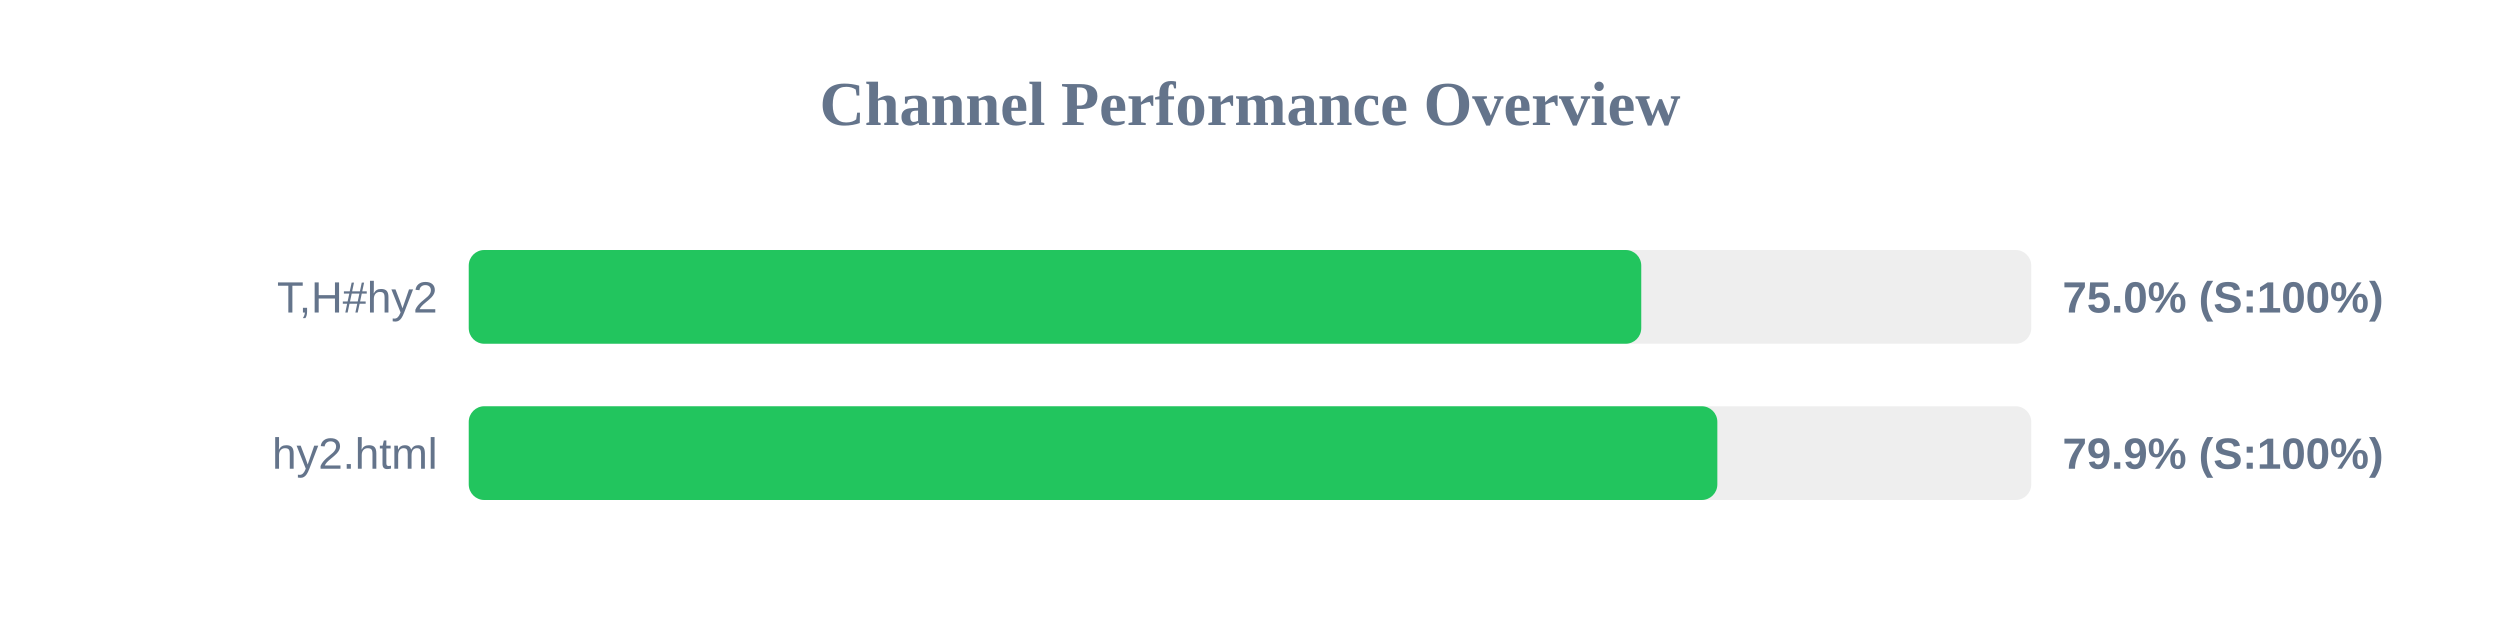
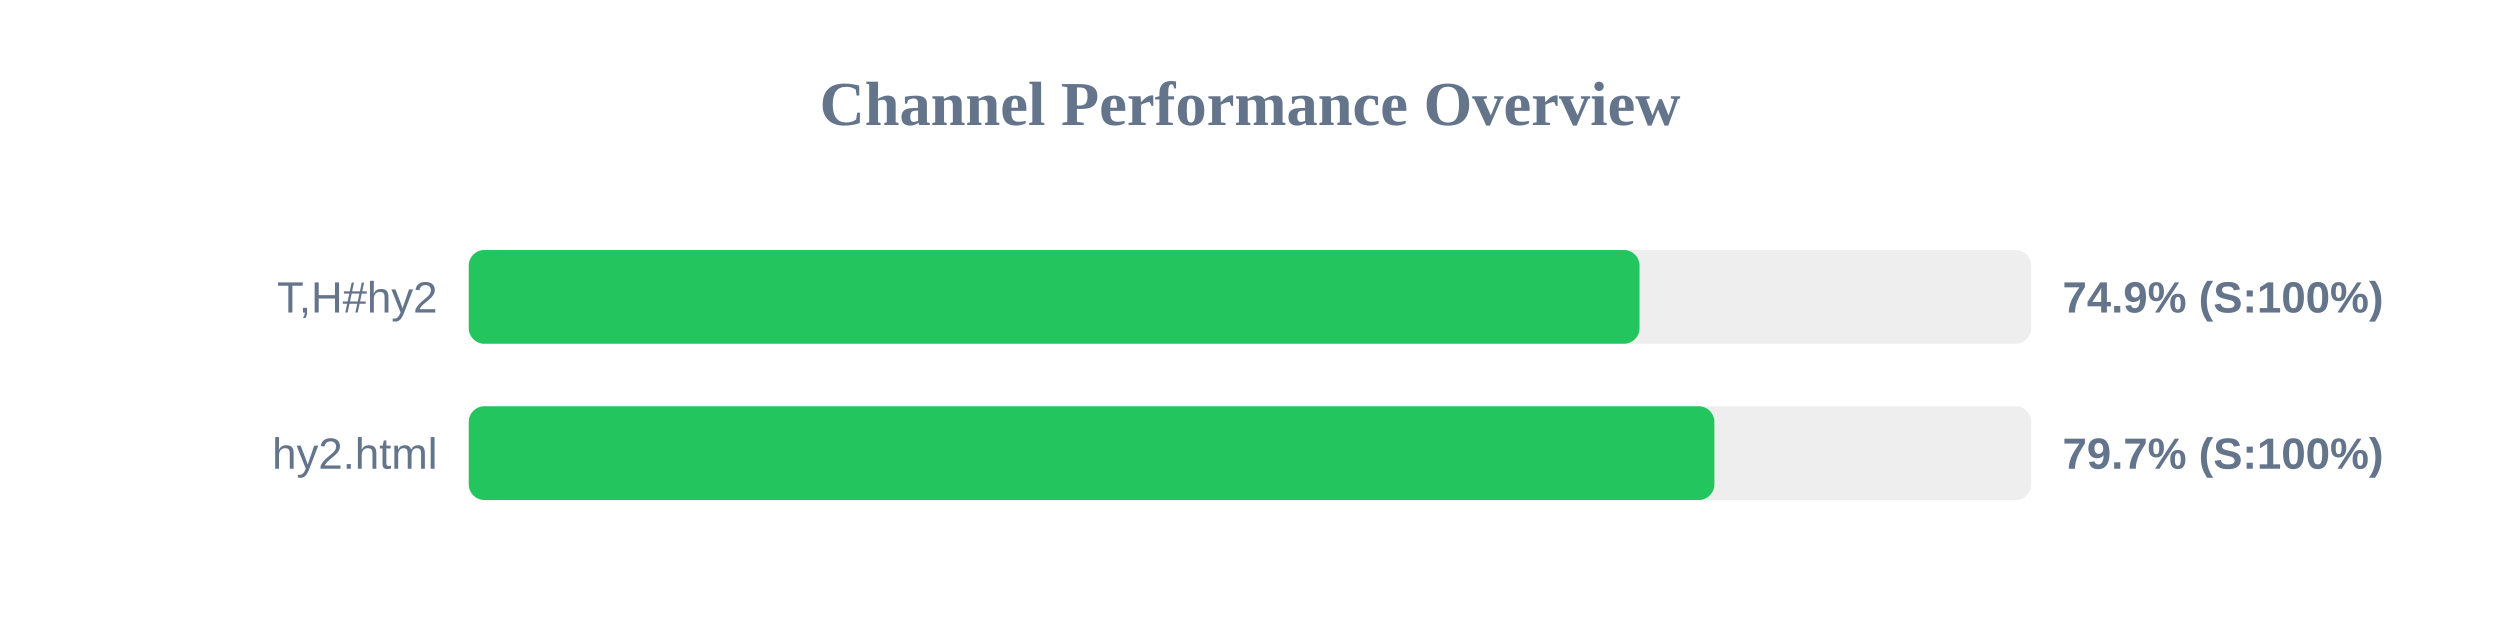
<svg xmlns="http://www.w3.org/2000/svg" width="800" height="200" version="1.1">
  <style>
        .row { font: 14px Arial; fill: #64748b; }
        .score { font: bold 14px Arial; fill: #64748b; }
    </style>
  <text x="400" y="40" text-anchor="middle" font-size="20px" font-weight="bold" fill="#64748b">Channel Performance Overview</text>
  <rect x="150" y="80" width="500" height="30" fill="#eee" rx="5" />
-   <rect x="150" y="80" width="375.2" height="30" fill="#22c55e" rx="5" />
+   <rect x="150" y="80" width="374.65" height="30" fill="#22c55e" rx="5" />
  <text x="140" y="100" text-anchor="end" class="row">T,H#hy2</text>
-   <text x="660" y="100" text-anchor="start" class="score">75.0% (S:100%)</text>
+   <text x="660" y="100" text-anchor="start" class="score">74.9% (S:100%)</text>
  <rect x="150" y="130" width="500" height="30" fill="#eee" rx="5" />
-   <rect x="150" y="130" width="399.55" height="30" fill="#22c55e" rx="5" />
+   <rect x="150" y="130" width="398.6" height="30" fill="#22c55e" rx="5" />
  <text x="140" y="150" text-anchor="end" class="row">hy2.html</text>
-   <text x="660" y="150" text-anchor="start" class="score">79.9% (S:100%)</text>
+   <text x="660" y="150" text-anchor="start" class="score">79.7% (S:100%)</text>
</svg>
